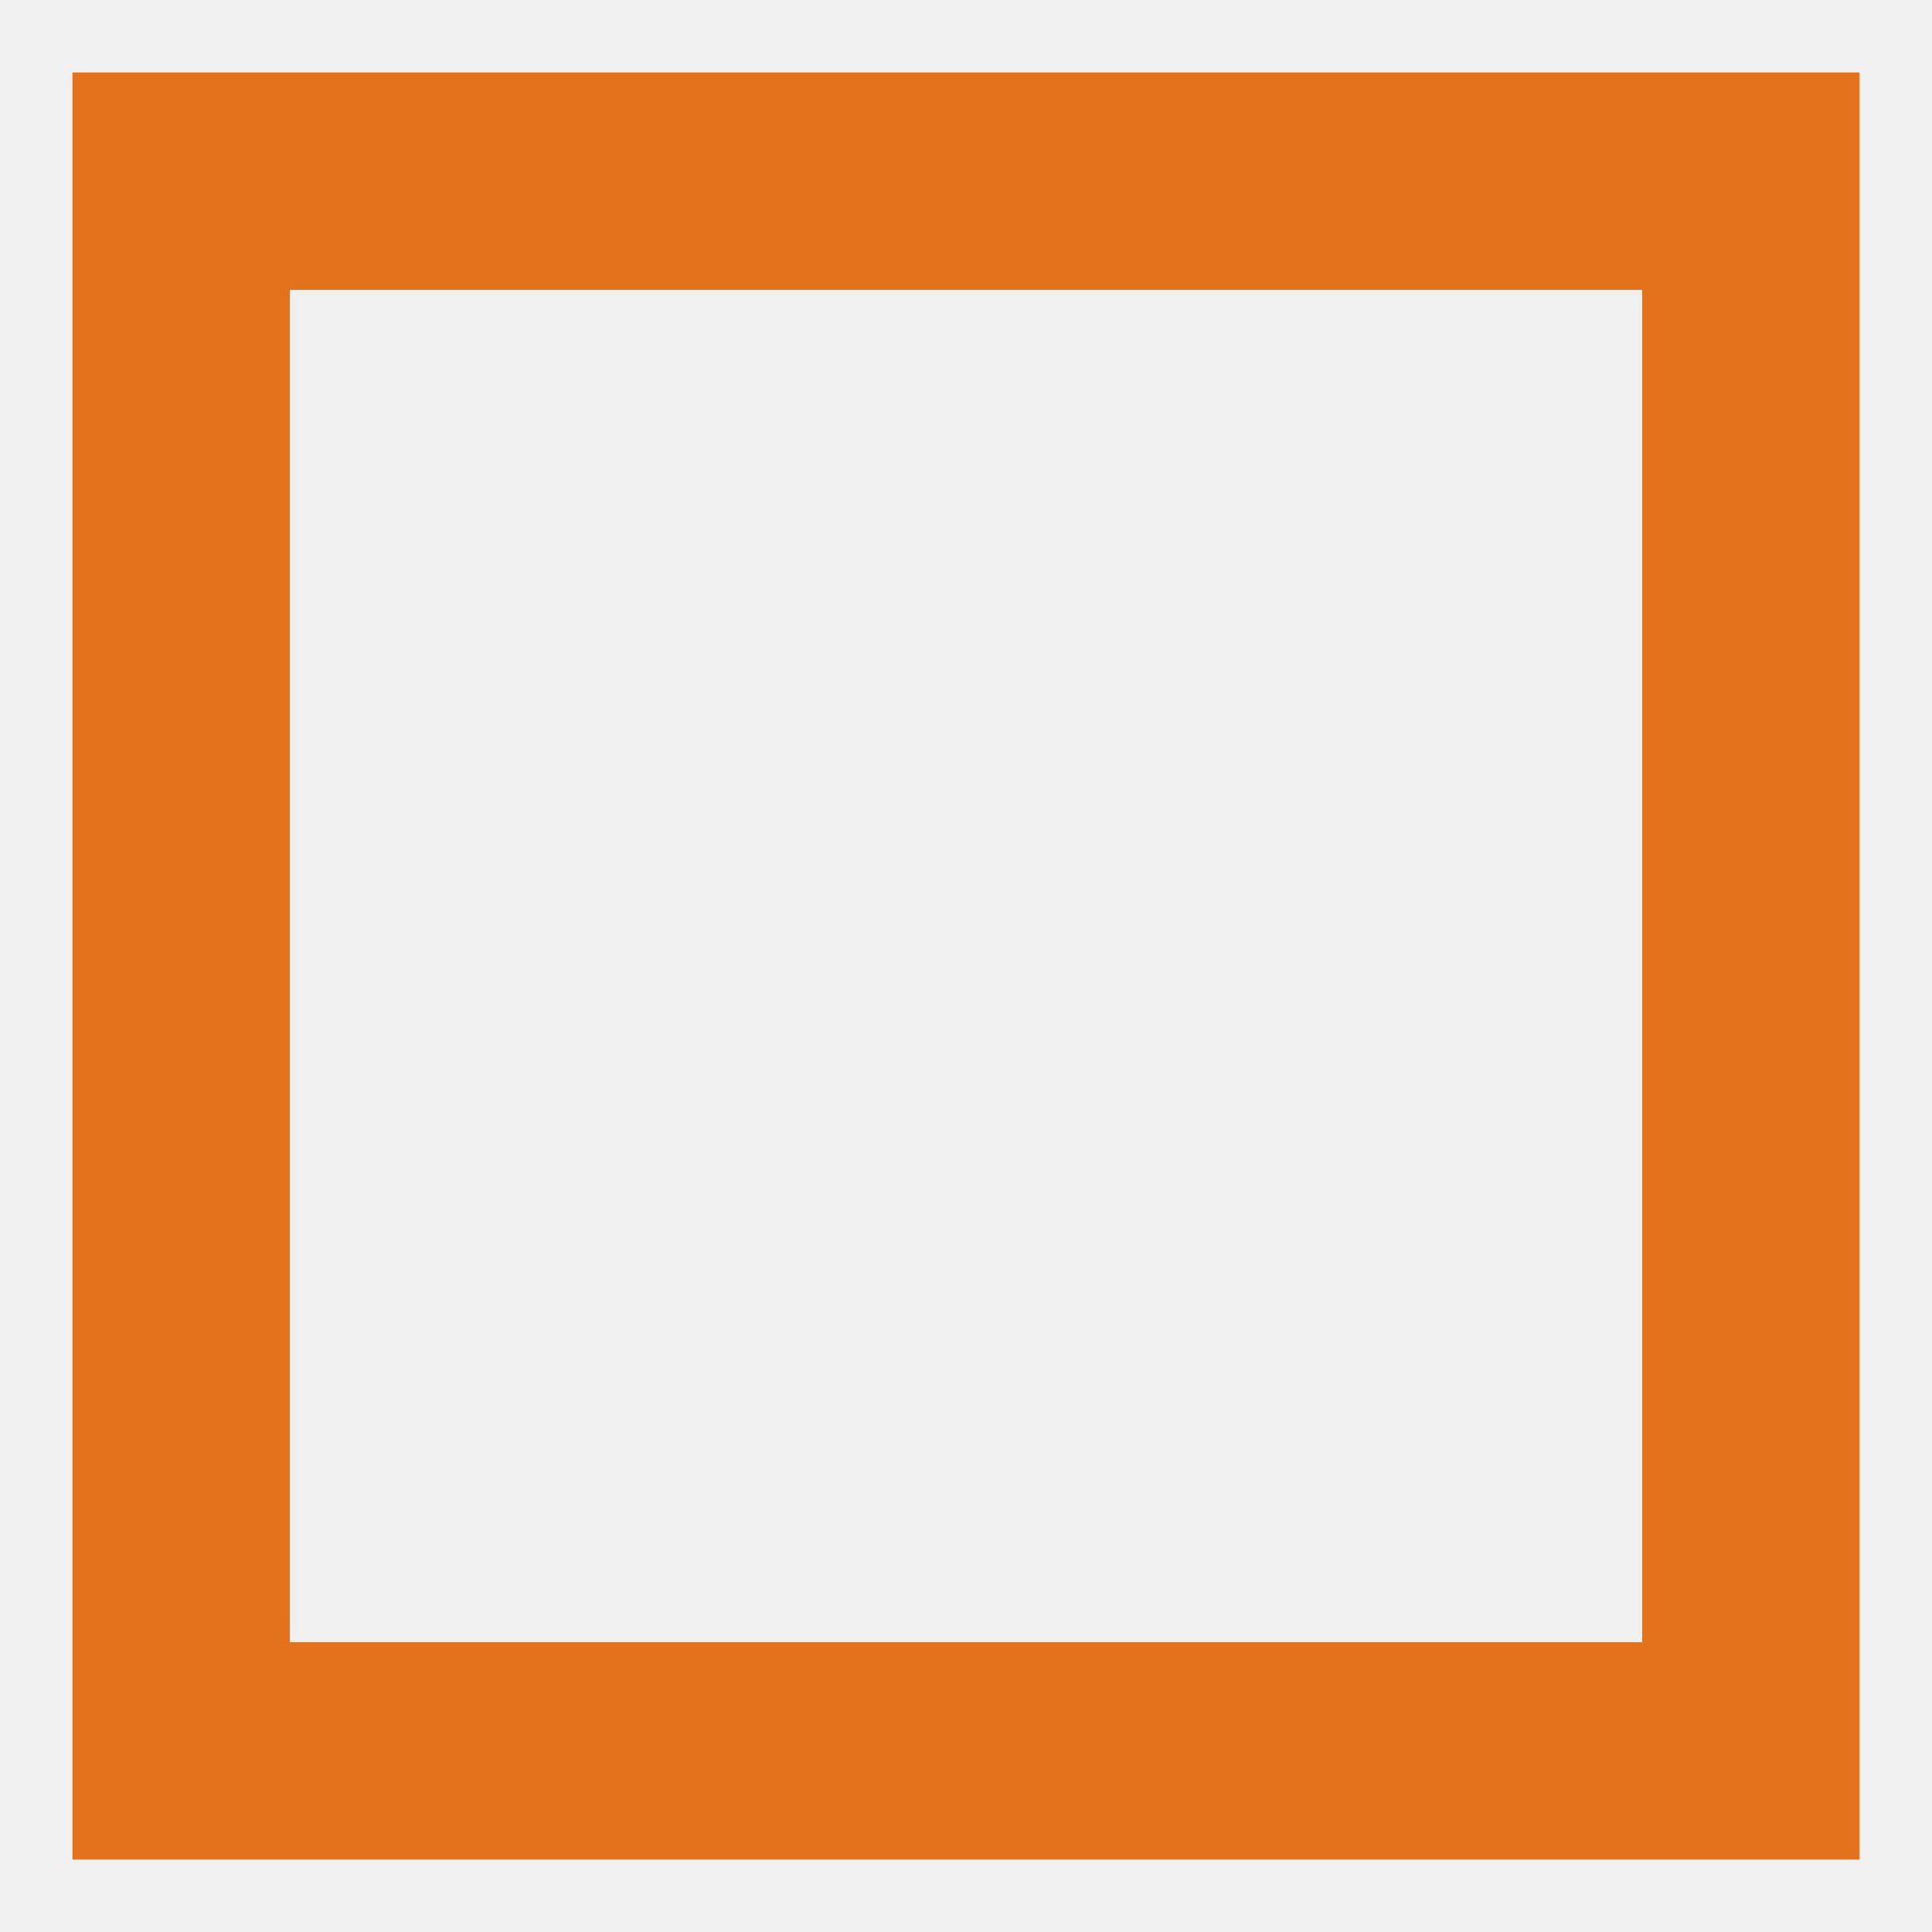
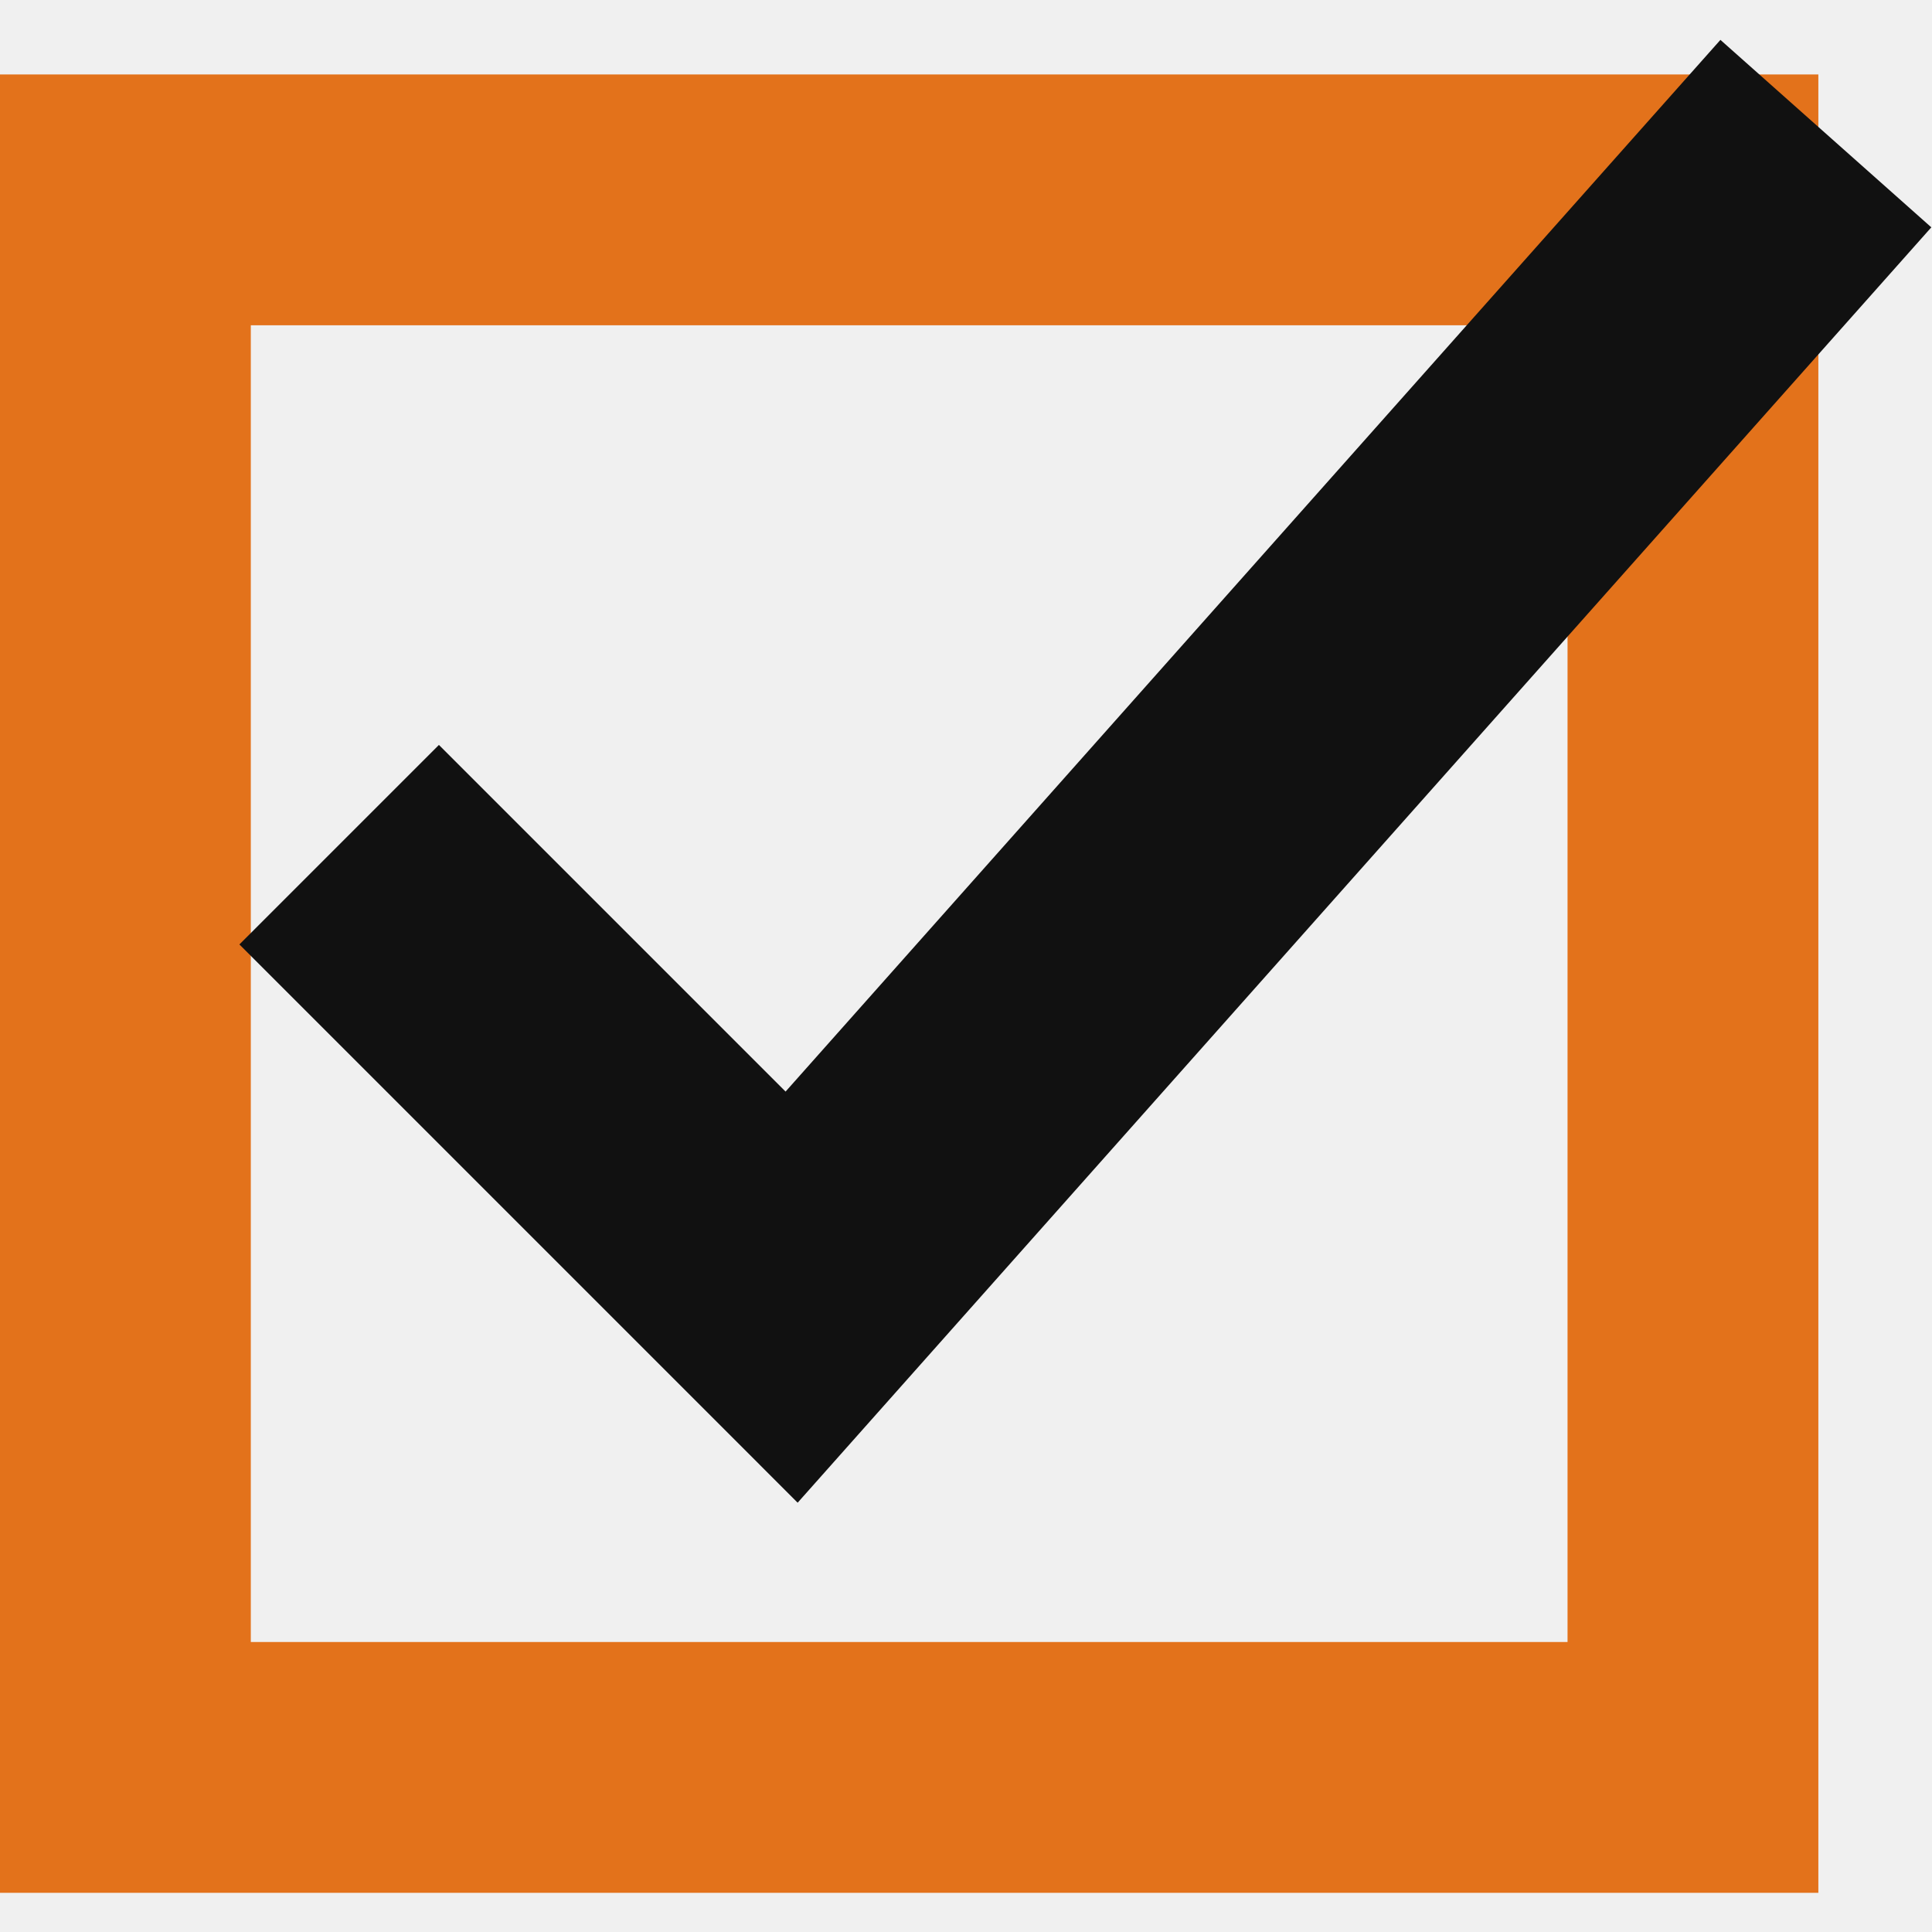
- <svg xmlns="http://www.w3.org/2000/svg" viewBox="0 0 32 32">
-   <rect x="3" y="3" width="26" height="26" fill="none" stroke="#E3721B" stroke-width="3.6" />
+ <svg xmlns="http://www.w3.org/2000/svg" viewBox="0.4 -0.55 24.65 24.65">
+   <style>@media (prefers-color-scheme: dark) { .tick { stroke: #FFFFFF } }</style>
+   <rect x="2" y="2" width="20" height="20" fill="none" stroke="#E3721B" stroke-width="3.2" />
+   <path class="tick" d="M6 11.5l4.5 4.5L22.5 2.5" fill="none" stroke="#111111" stroke-width="3.6" stroke-linecap="square" />
</svg>
